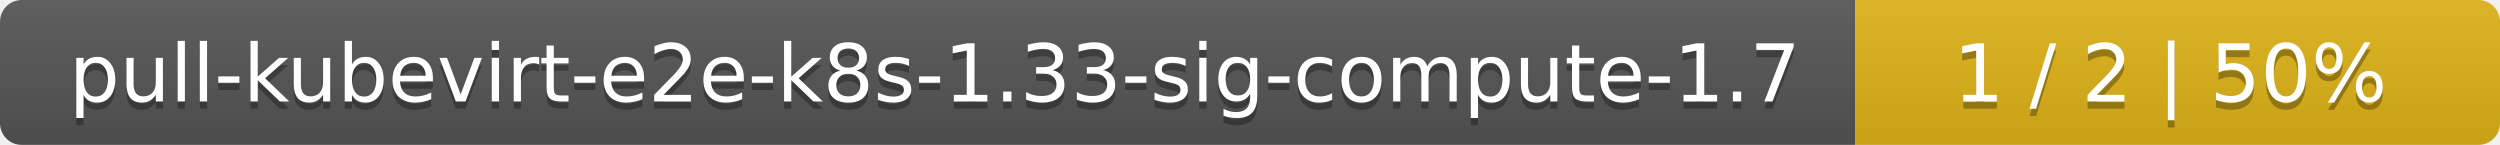
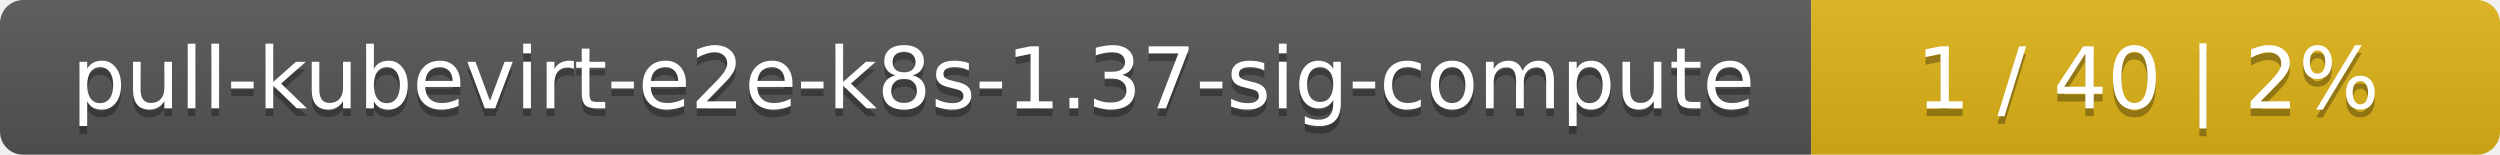
- <svg xmlns="http://www.w3.org/2000/svg" width="345" height="20">
+ <svg xmlns="http://www.w3.org/2000/svg" width="323" height="20">
  <linearGradient id="smooth" x2="0" y2="100%">
    <stop offset="0" stop-color="#bbb" stop-opacity=".1" />
    <stop offset="1" stop-opacity=".1" />
  </linearGradient>
  <mask id="round">
-     <rect width="345" height="20" rx="3" fill="#fff" />
+     <rect width="323" height="20" rx="3" fill="#fff" />
  </mask>
  <g mask="url(#round)">
-     <rect width="256" height="20" fill="#555" />
-     <rect x="256" width="89" height="20" fill="#dfb317" />
-     <rect width="345" height="20" fill="url(#smooth)" />
+     <rect width="234" height="20" fill="#555" />
+     <rect x="234" width="89" height="20" fill="#dfb317" />
+     <rect width="323" height="20" fill="url(#smooth)" />
  </g>
  <g fill="#fff" text-anchor="middle" font-family="DejaVu Sans,Verdana,Geneva,sans-serif" font-size="11">
-     <text x="129" y="15" fill="#010101" fill-opacity=".3">pull-kubevirt-e2e-k8s-1.33-sig-compute-1.7</text>
-     <text x="129" y="14">pull-kubevirt-e2e-k8s-1.33-sig-compute-1.7</text>
-     <text x="299.5" y="15" fill="#010101" fill-opacity=".3">1 / 2    |    50%</text>
-     <text x="299.5" y="14">1 / 2    |    50%</text>
+     <text x="118" y="15" fill="#010101" fill-opacity=".3">pull-kubevirt-e2e-k8s-1.37-sig-compute</text>
+     <text x="118" y="14">pull-kubevirt-e2e-k8s-1.37-sig-compute</text>
+     <text x="277.5" y="15" fill="#010101" fill-opacity=".3">1 / 40    |    2%</text>
+     <text x="277.5" y="14">1 / 40    |    2%</text>
  </g>
</svg>
